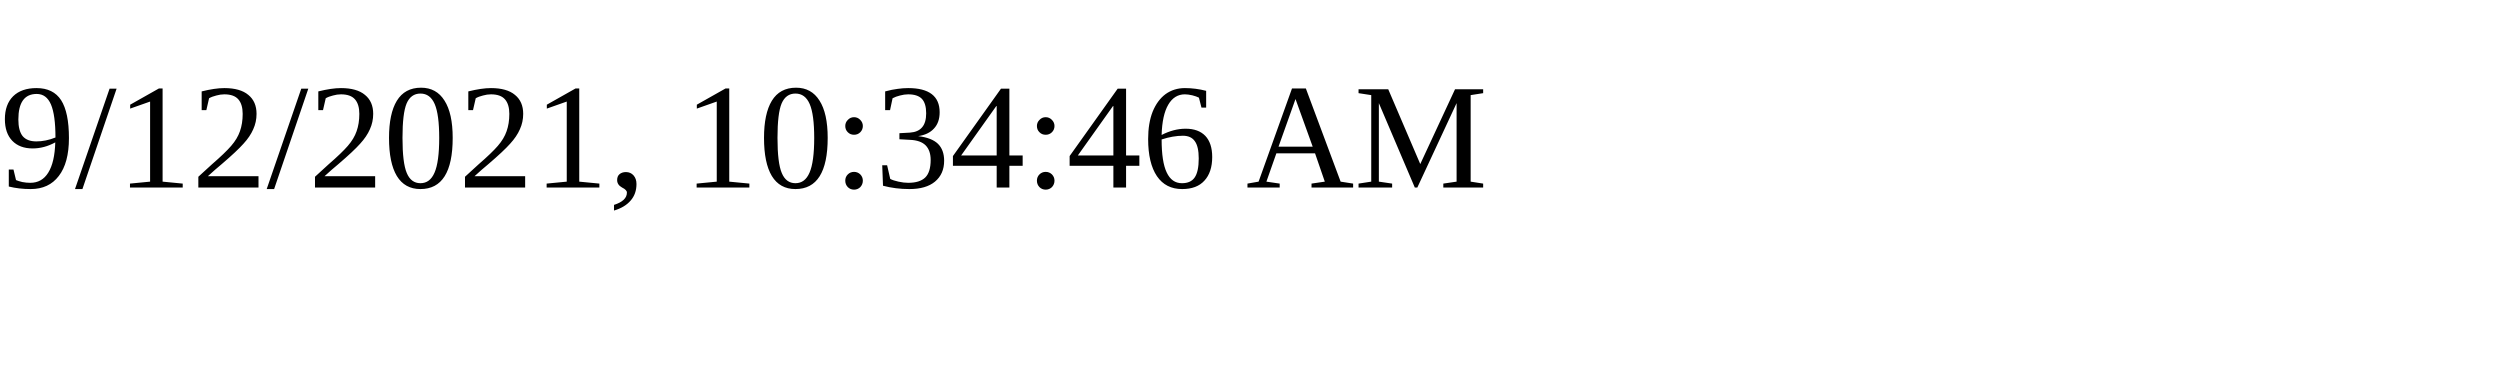
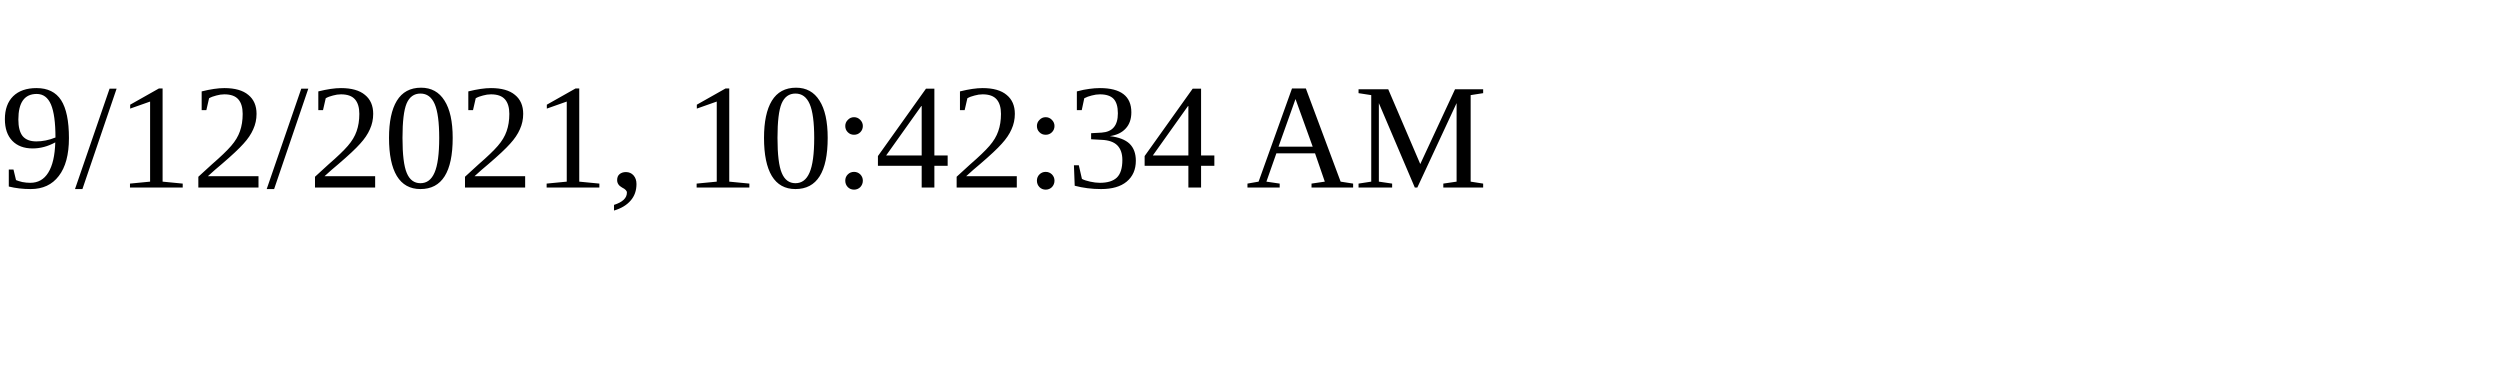
<svg xmlns="http://www.w3.org/2000/svg" height="30" width="200">
-   <text x="0" y="15">9/12/2021, 10:34:46 AM</text>
+   <text x="0" y="15">9/12/2021, 10:42:34 AM</text>
</svg>
